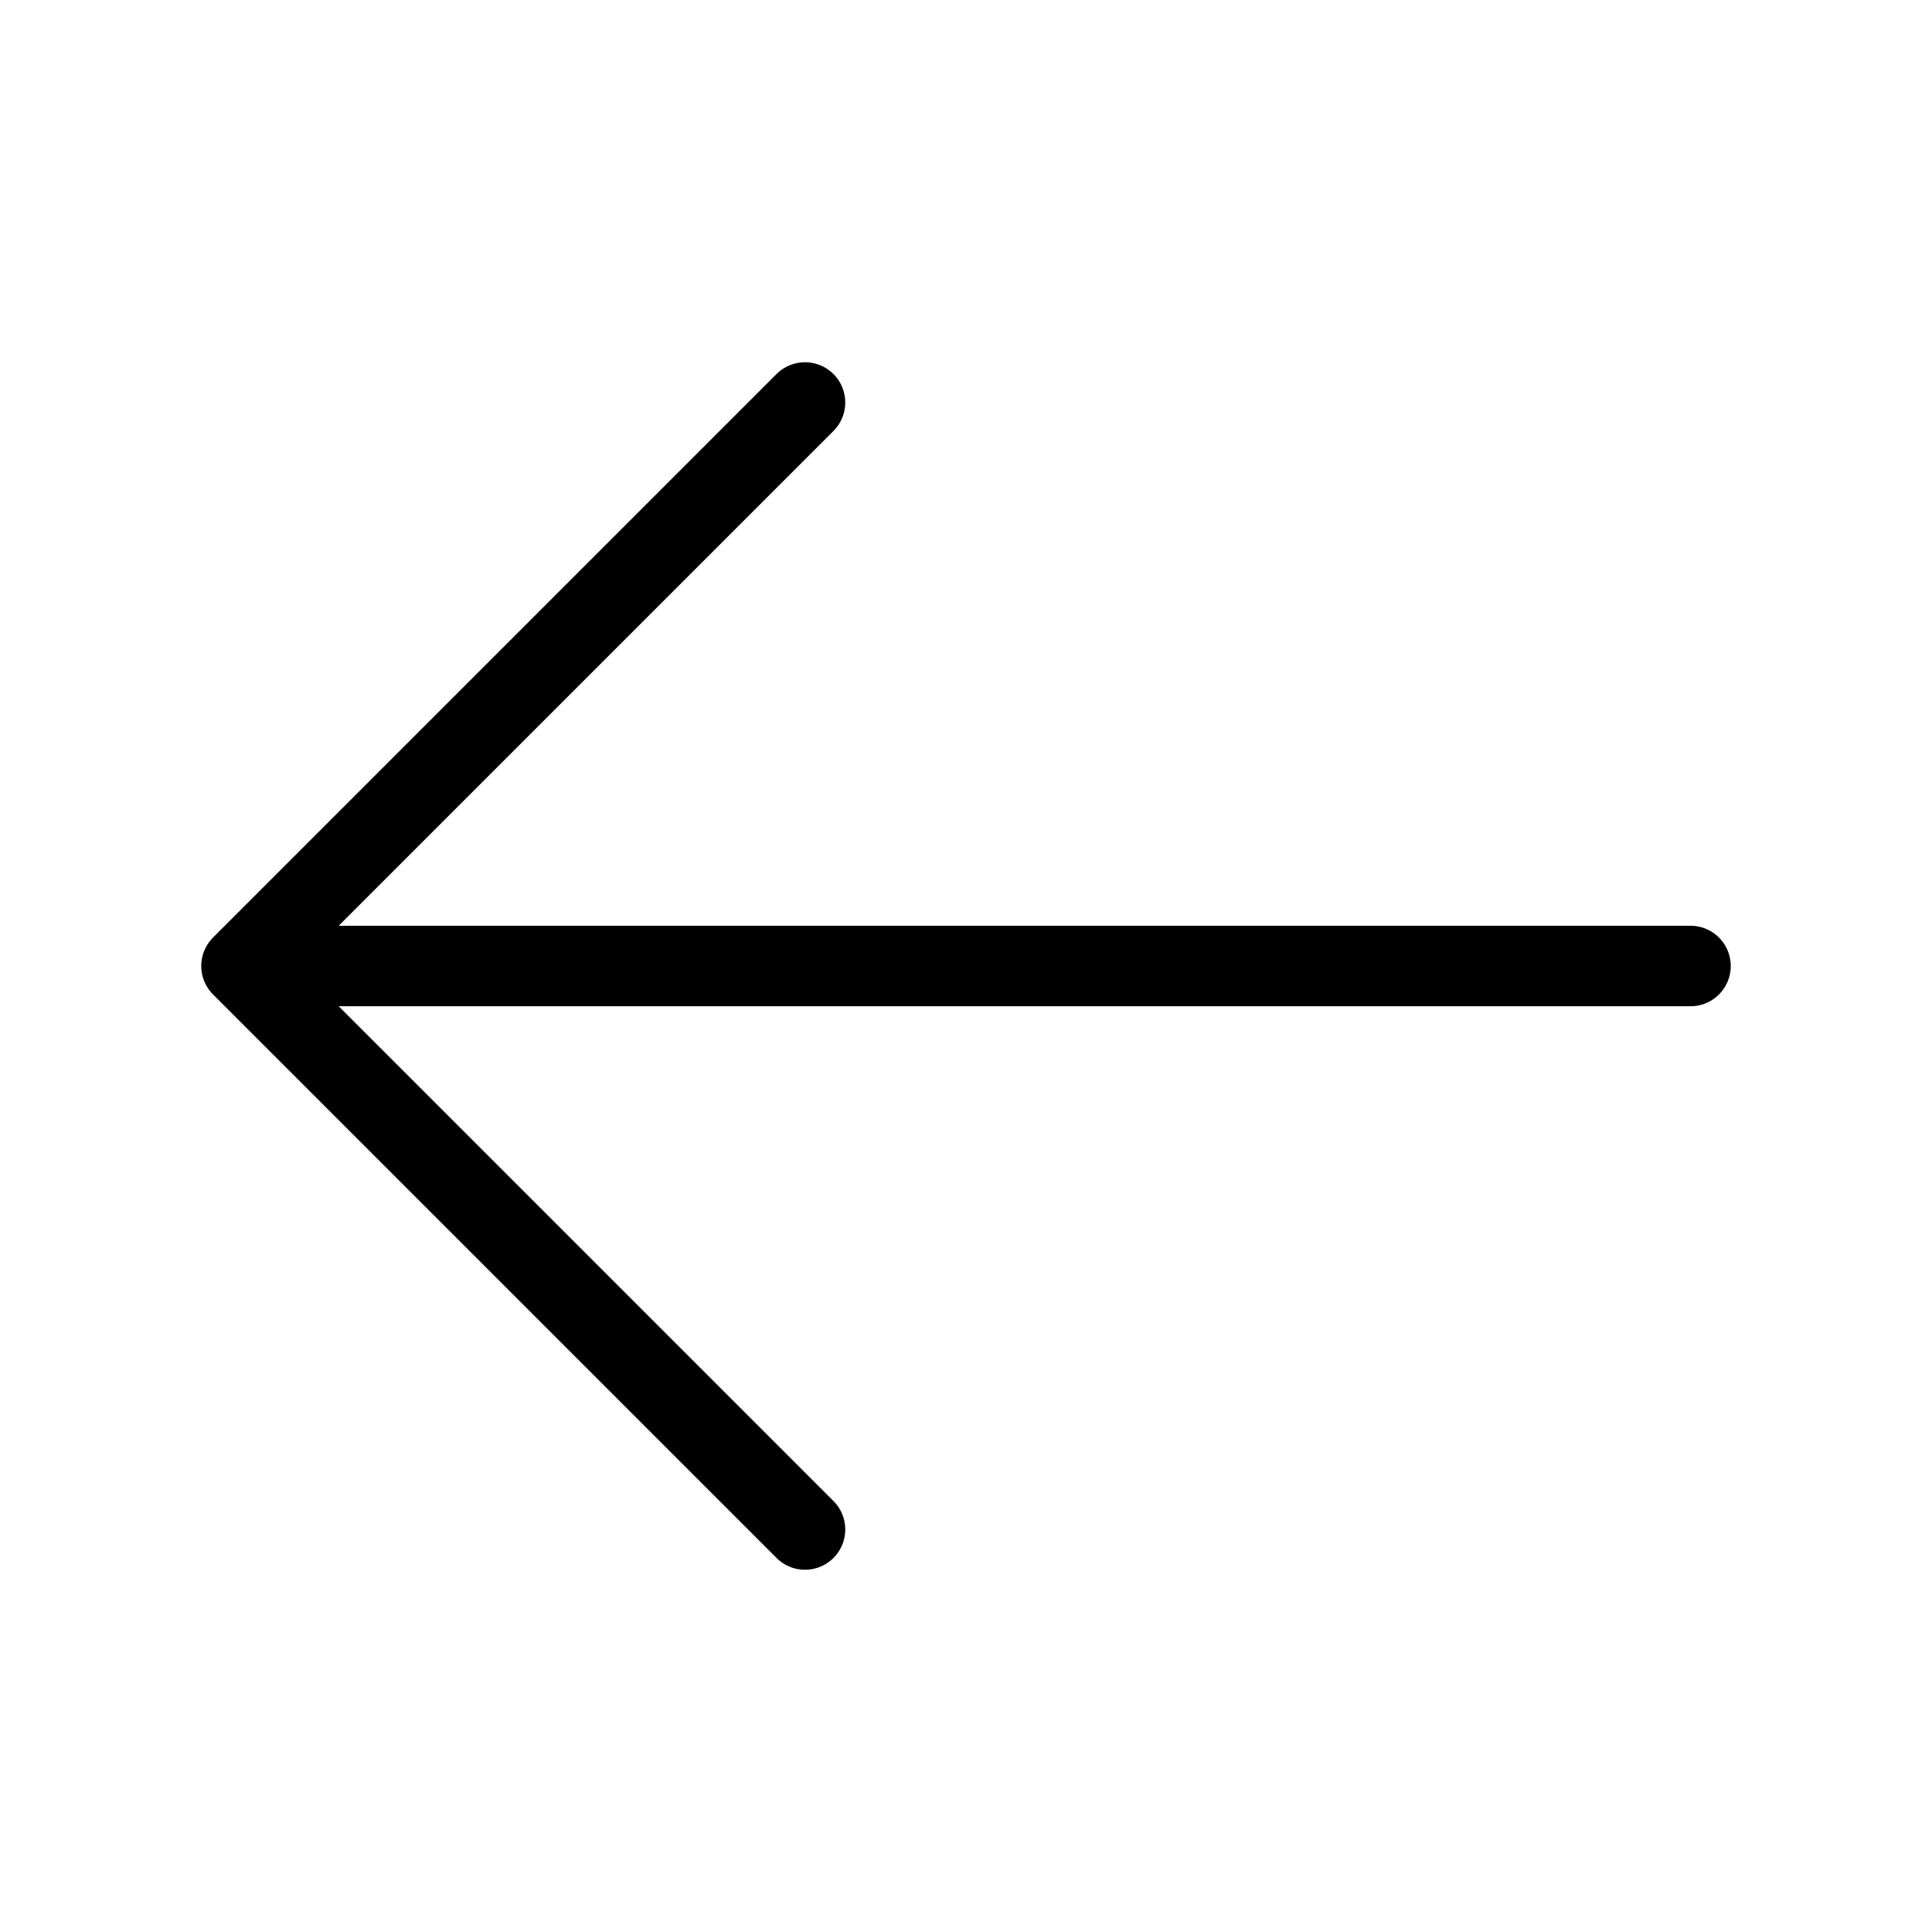
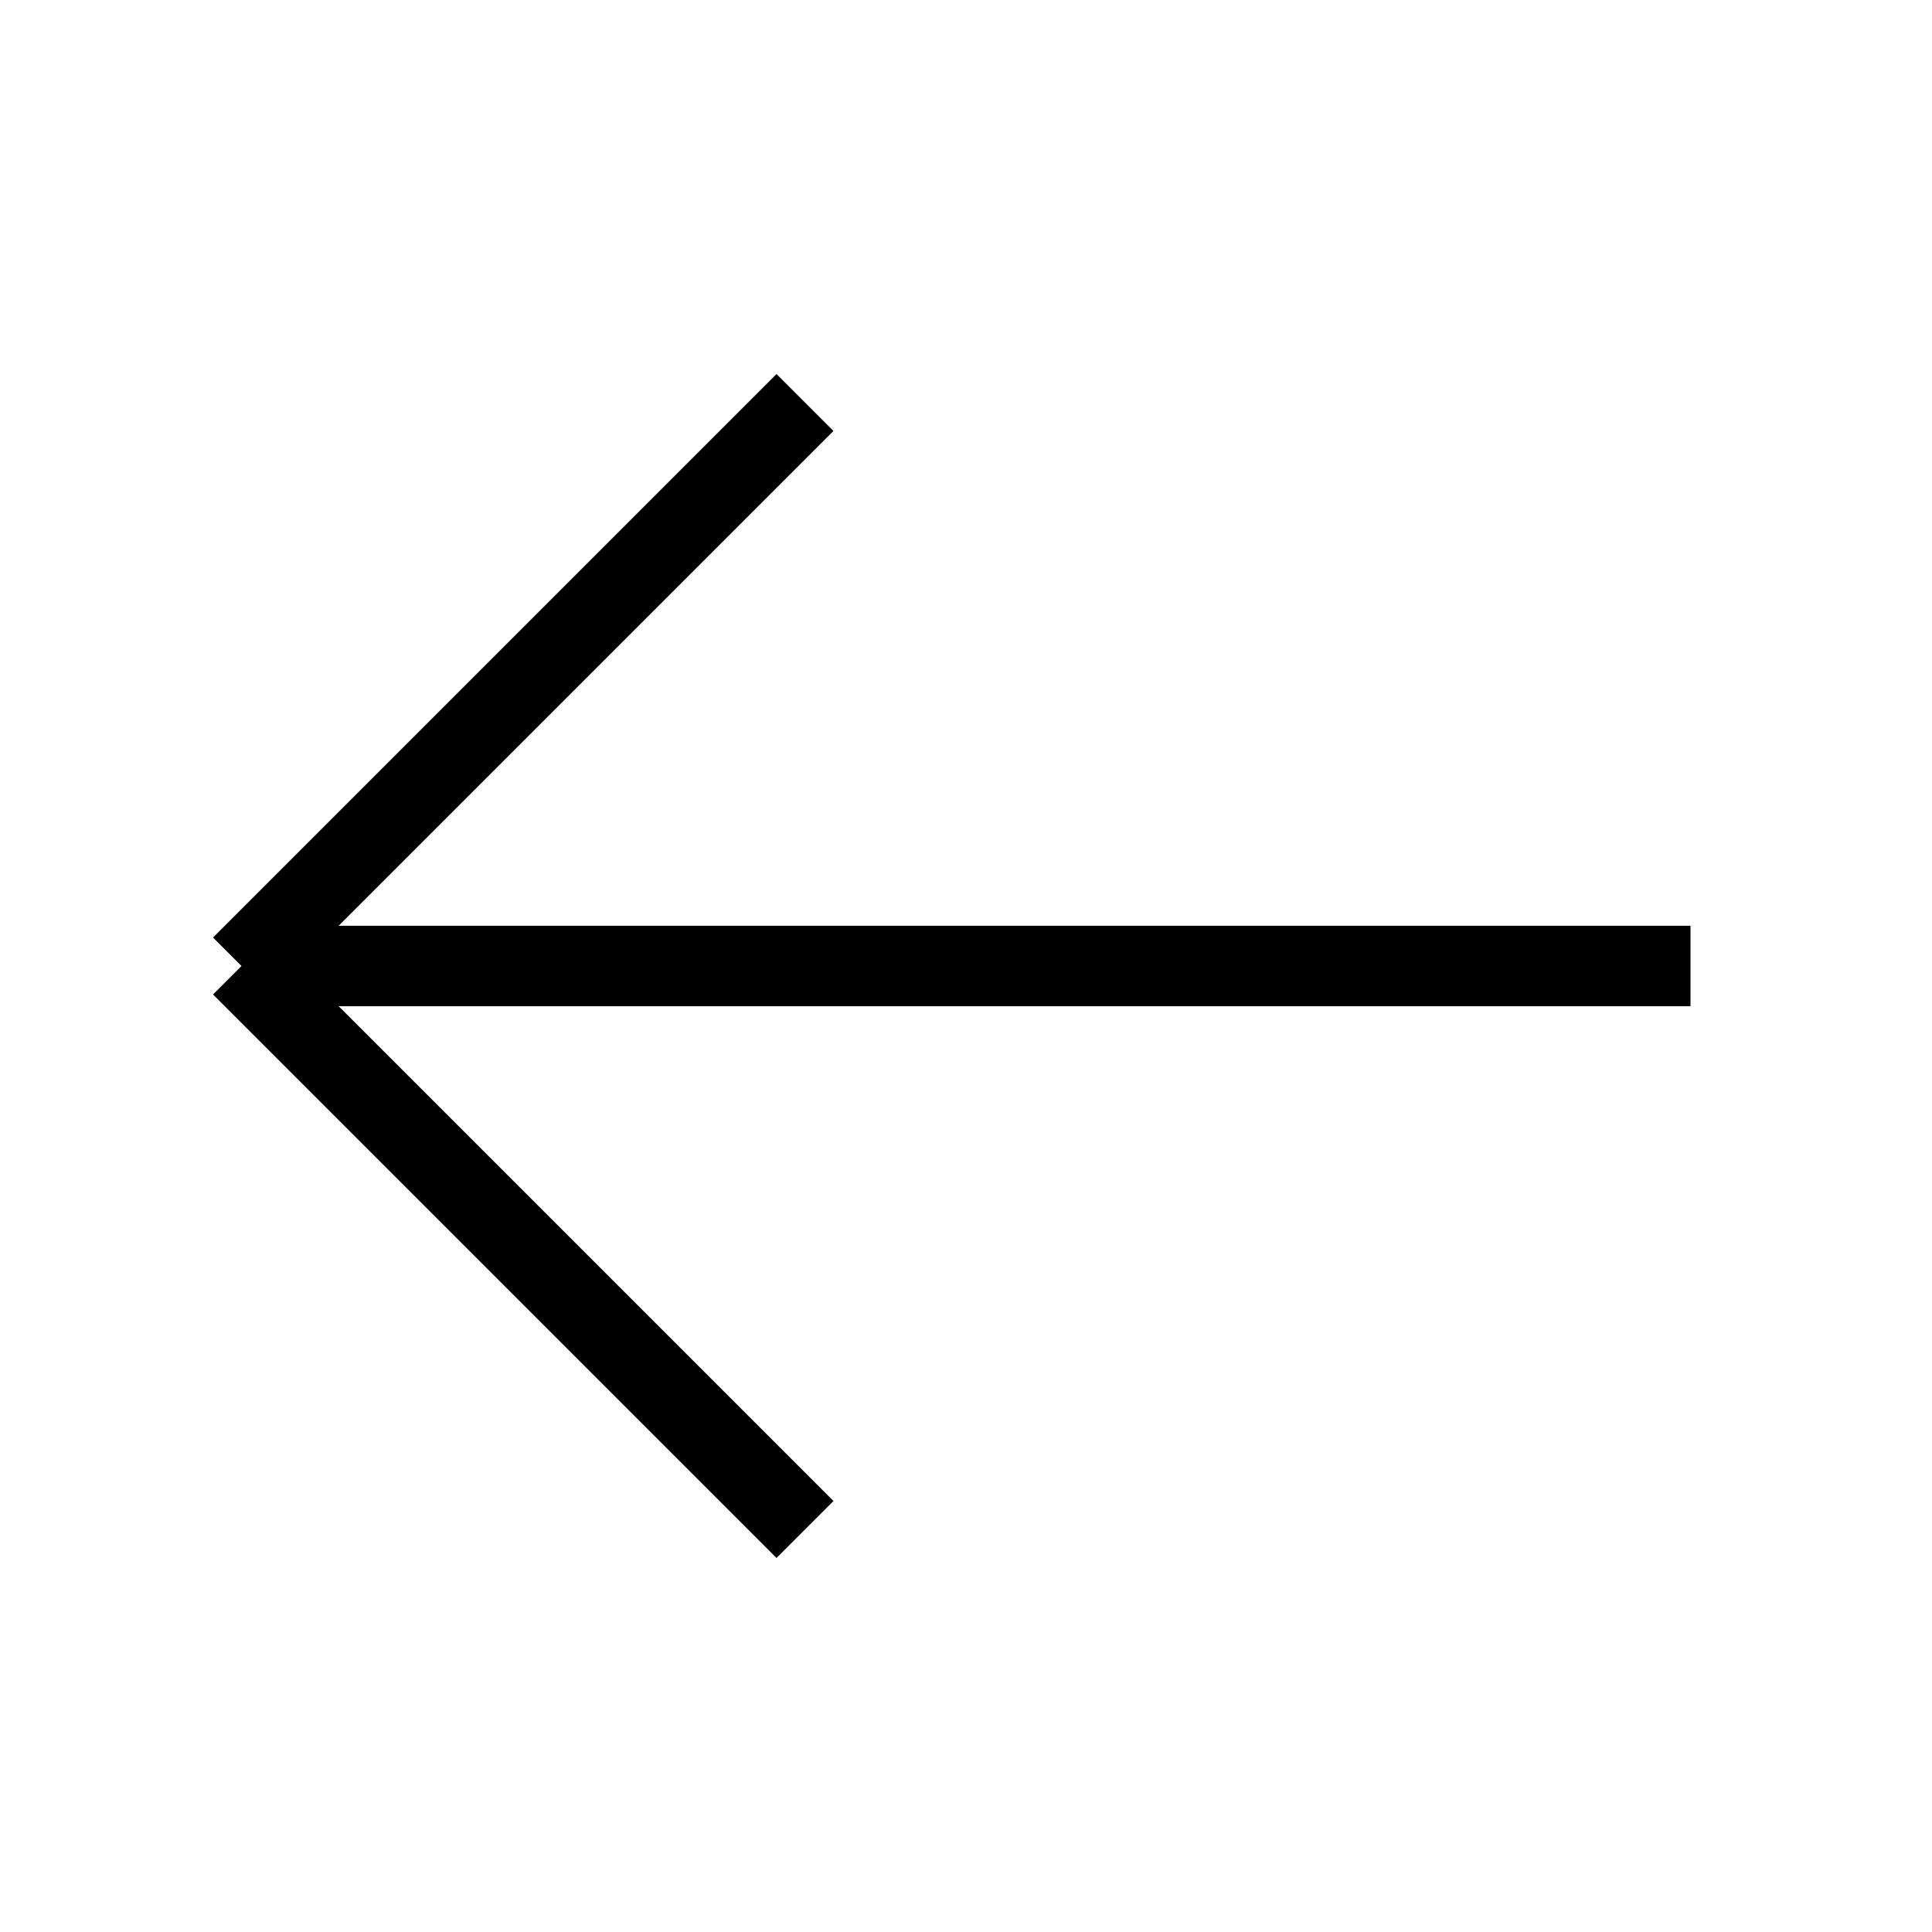
- <svg fill="none" stroke="currentColor" stroke-linecap="round" strokeLinejoin="round" strokeWidth="2" viewBox="0 0 24 24">
+ <svg fill="none" stroke="currentColor" strokeLinecap="round" strokeLinejoin="round" strokeWidth="2" viewBox="0 0 24 24">
  <path d="M10 19l-7-7m0 0l7-7m-7 7h18" />
</svg>
